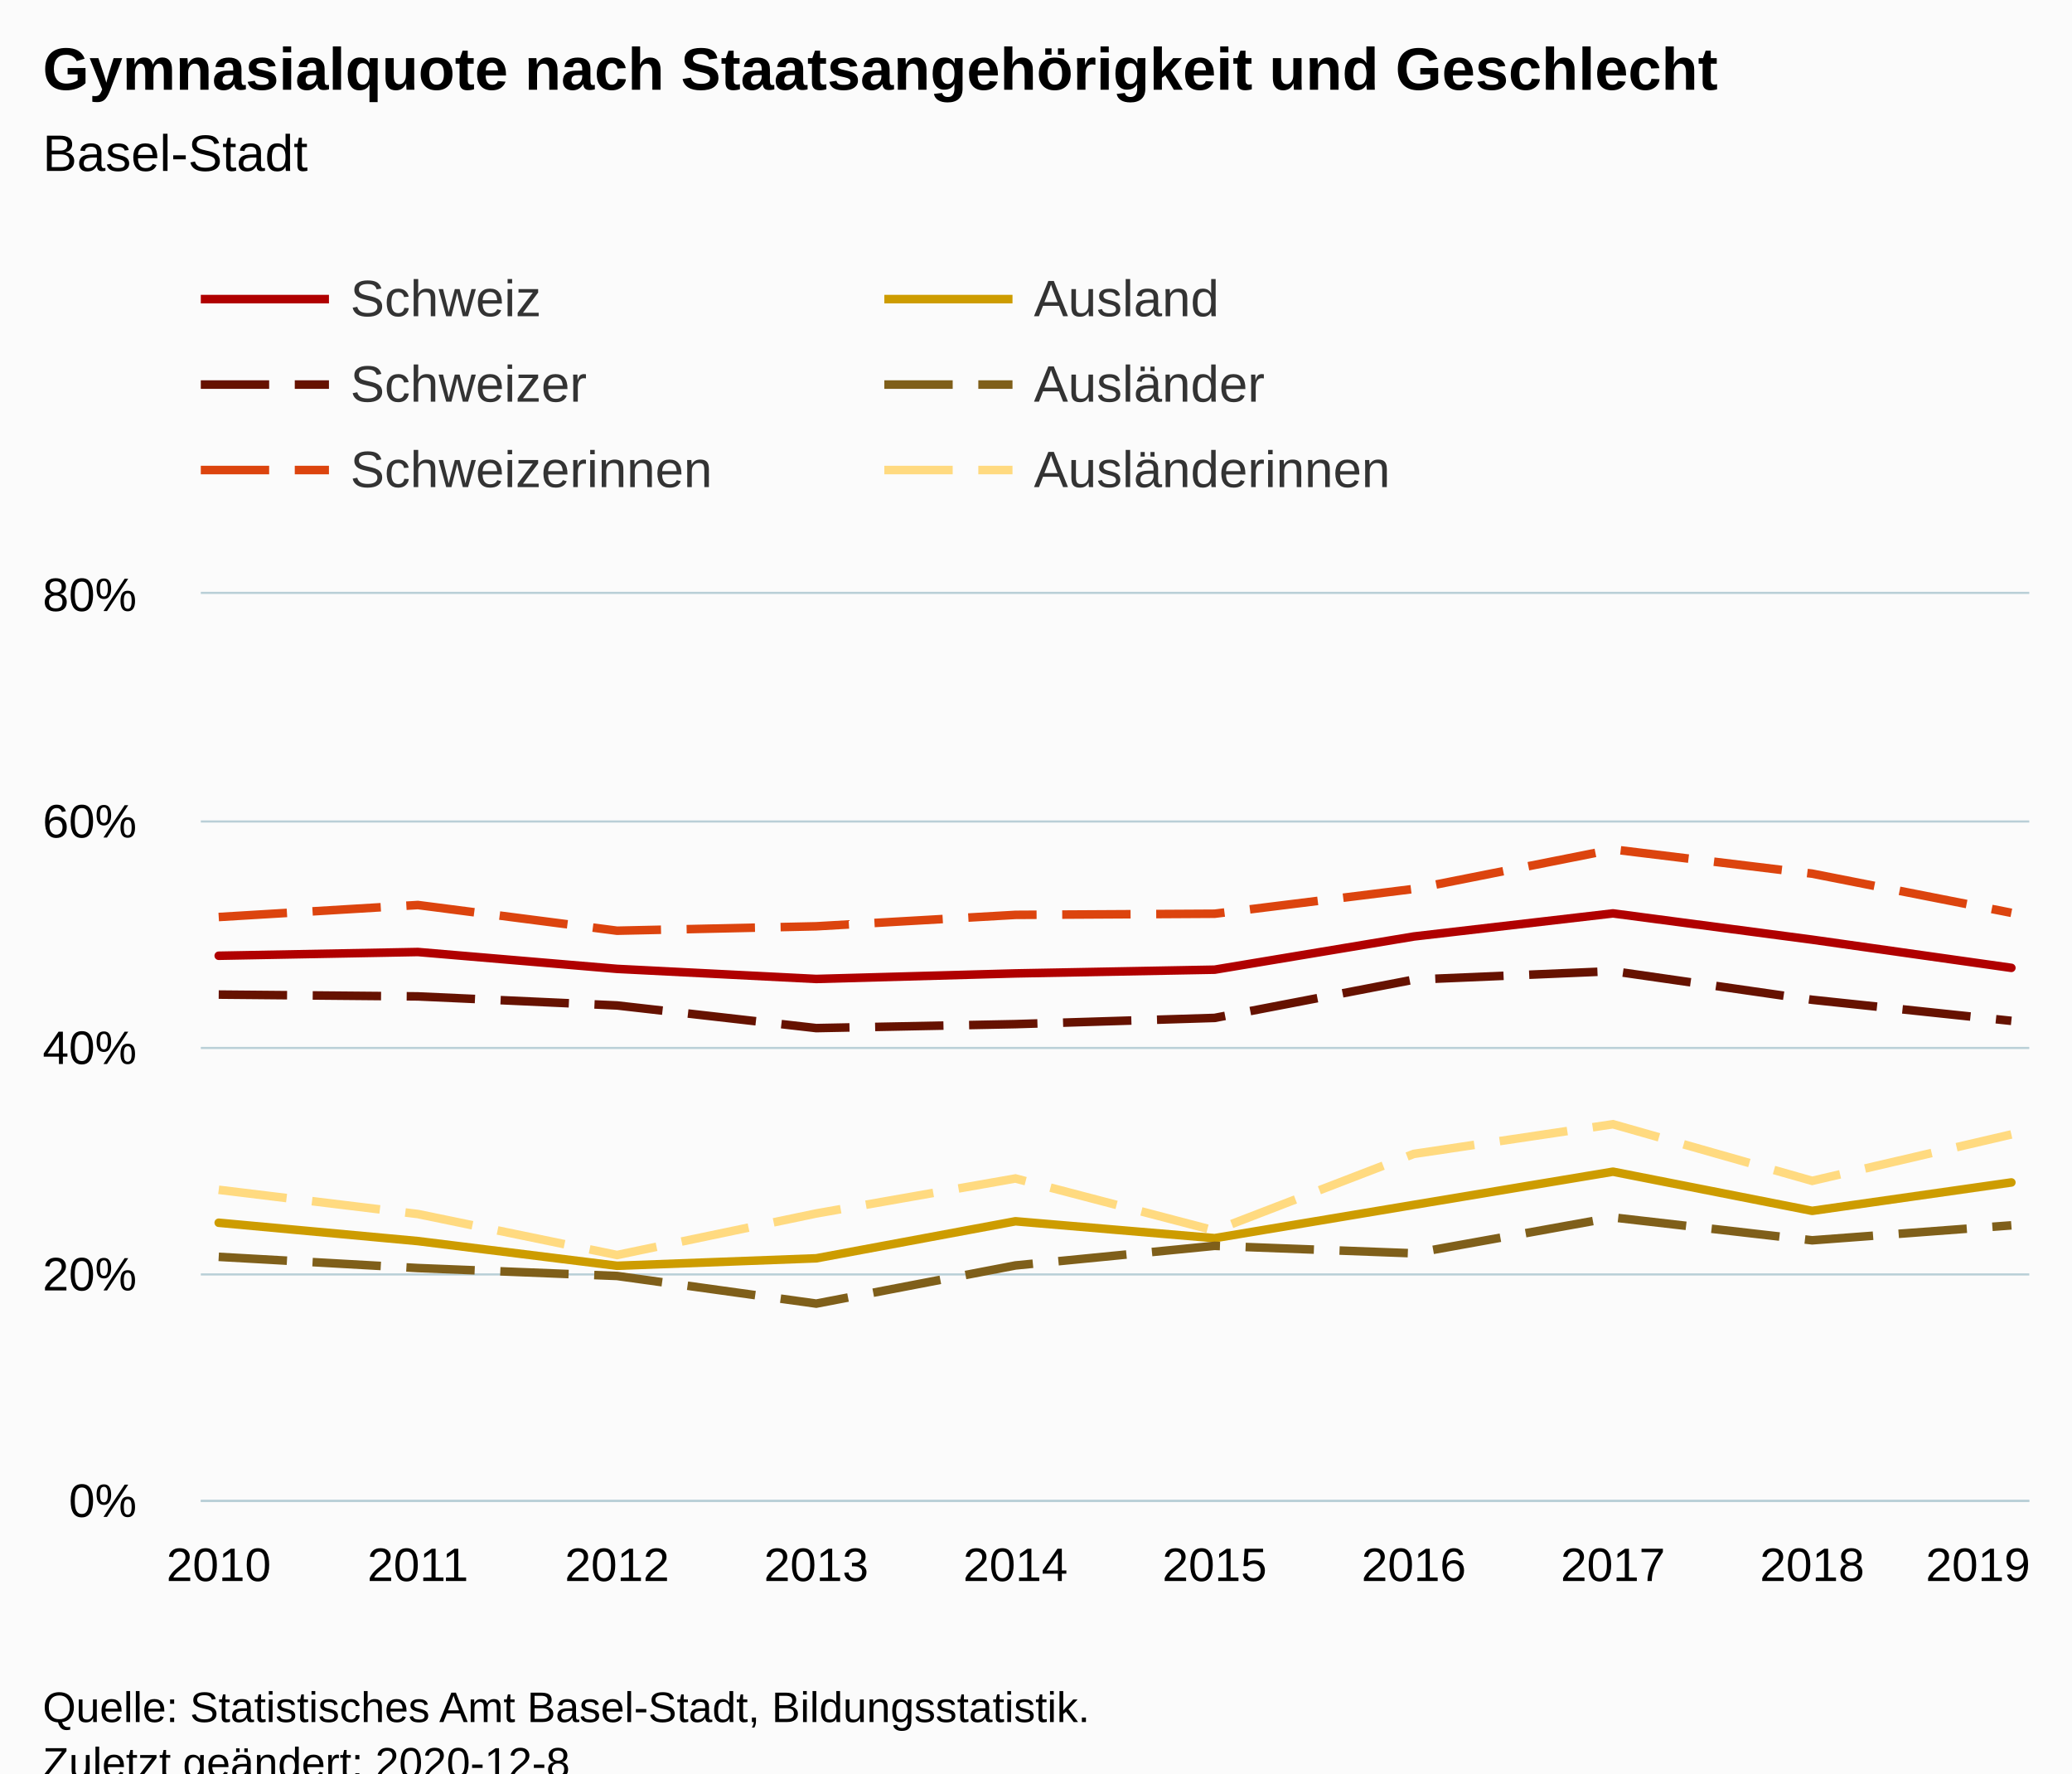
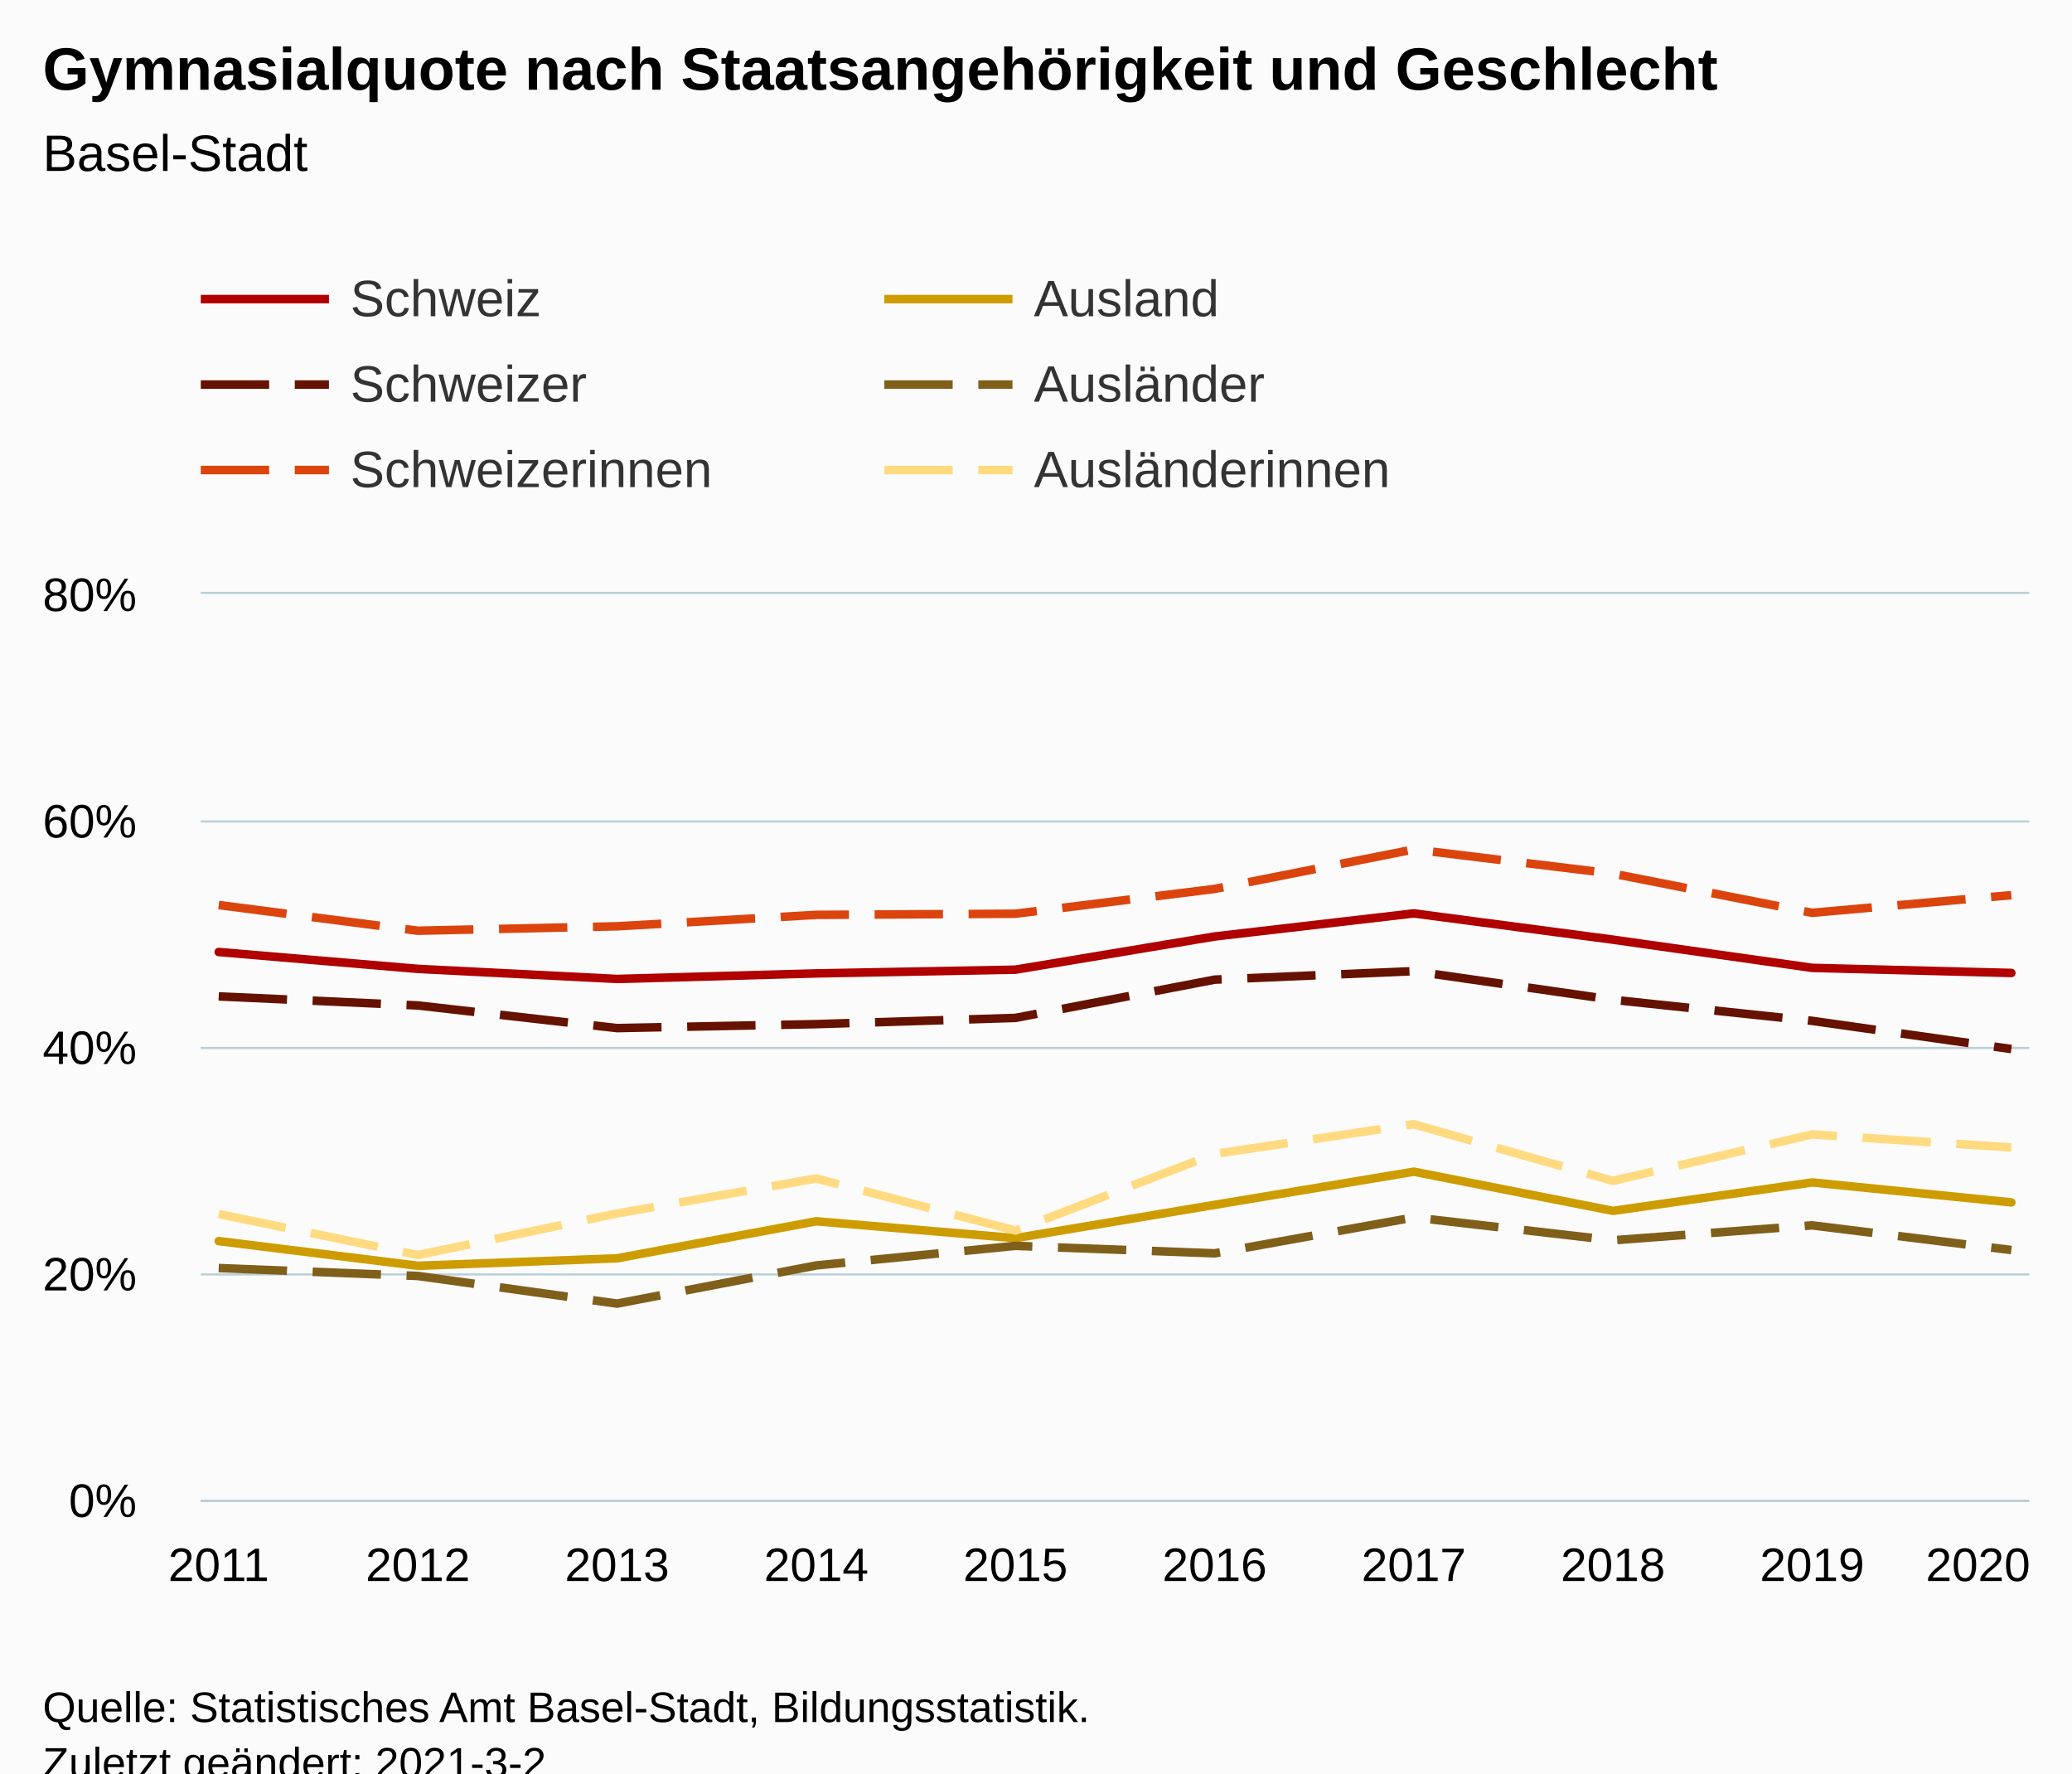
<svg xmlns="http://www.w3.org/2000/svg" version="1.1" class="highcharts-root" style="font-family:Arial;font-size:12px;" viewBox="0 0 485 415">
  <defs>
-     <clipPath id="highcharts-qgiv32i-66-">
+     <clipPath id="highcharts-8675k7y-66-">
      <rect x="0" y="0" width="428" height="212" fill="none" />
    </clipPath>
-     <clipPath id="highcharts-qgiv32i-77-">
+     <clipPath id="highcharts-8675k7y-77-">
      <rect x="0" y="0" width="428" height="212" fill="none" />
    </clipPath>
  </defs>
  <rect fill="#fbfbfb" class="highcharts-background" x="0" y="0" width="485" height="428" rx="0" ry="0" />
  <rect fill="none" class="highcharts-plot-background" x="47" y="139" width="428" height="212" />
  <g class="highcharts-pane-group" data-z-index="0" />
  <g class="highcharts-grid highcharts-xaxis-grid" data-z-index="1">
    <path fill="none" data-z-index="1" class="highcharts-grid-line" d="M 50.5 139 L 50.5 351" opacity="1" />
    <path fill="none" data-z-index="1" class="highcharts-grid-line" d="M 97.5 139 L 97.5 351" opacity="1" />
    <path fill="none" data-z-index="1" class="highcharts-grid-line" d="M 143.5 139 L 143.5 351" opacity="1" />
    <path fill="none" data-z-index="1" class="highcharts-grid-line" d="M 190.5 139 L 190.5 351" opacity="1" />
    <path fill="none" data-z-index="1" class="highcharts-grid-line" d="M 237.5 139 L 237.5 351" opacity="1" />
    <path fill="none" data-z-index="1" class="highcharts-grid-line" d="M 283.5 139 L 283.5 351" opacity="1" />
    <path fill="none" data-z-index="1" class="highcharts-grid-line" d="M 330.5 139 L 330.5 351" opacity="1" />
    <path fill="none" data-z-index="1" class="highcharts-grid-line" d="M 377.5 139 L 377.5 351" opacity="1" />
    <path fill="none" data-z-index="1" class="highcharts-grid-line" d="M 423.5 139 L 423.5 351" opacity="1" />
    <path fill="none" data-z-index="1" class="highcharts-grid-line" d="M 470.5 139 L 470.5 351" opacity="1" />
  </g>
  <g class="highcharts-grid highcharts-yaxis-grid" data-z-index="1">
    <path fill="none" stroke="#B9CFD7" stroke-width="0.5" data-z-index="1" class="highcharts-grid-line" d="M 47 351.25 L 475 351.25" opacity="1" />
    <path fill="none" stroke="#B9CFD7" stroke-width="0.5" data-z-index="1" class="highcharts-grid-line" d="M 47 298.25 L 475 298.25" opacity="1" />
    <path fill="none" stroke="#B9CFD7" stroke-width="0.5" data-z-index="1" class="highcharts-grid-line" d="M 47 245.25 L 475 245.25" opacity="1" />
    <path fill="none" stroke="#B9CFD7" stroke-width="0.5" data-z-index="1" class="highcharts-grid-line" d="M 47 192.25 L 475 192.25" opacity="1" />
    <path fill="none" stroke="#B9CFD7" stroke-width="0.5" data-z-index="1" class="highcharts-grid-line" d="M 47 138.75 L 475 138.75" opacity="1" />
  </g>
  <rect fill="none" class="highcharts-plot-border" data-z-index="1" x="47" y="139" width="428" height="212" />
  <g class="highcharts-axis highcharts-xaxis" data-z-index="2">
    <path fill="none" class="highcharts-axis-line" stroke="#B9CFD7" stroke-width="0.5" data-z-index="7" d="M 47 351.25 L 475 351.25" />
  </g>
  <g class="highcharts-axis highcharts-yaxis" data-z-index="2">
    <path fill="none" class="highcharts-axis-line" data-z-index="7" d="M 47 139 L 47 351" />
  </g>
  <g class="highcharts-series-group" data-z-index="3">
-     <g class="highcharts-series highcharts-series-0 highcharts-line-series" data-z-index="0.1" opacity="1" transform="translate(47,139) scale(1 1)" clip-path="url(#highcharts-qgiv32i-77-)">
-       <path fill="none" d="M 4.196 84.668 L 50.819 83.793 L 97.442 87.742 L 144.065 90.1 L 190.688 88.802 L 237.312 87.927 L 283.935 80.162 L 330.558 74.757 L 377.181 80.905 L 423.804 87.503" class="highcharts-graph" data-z-index="1" stroke="#b00000" stroke-width="2" stroke-linejoin="round" stroke-linecap="round" />
+     <g class="highcharts-series highcharts-series-0 highcharts-line-series" data-z-index="0.1" opacity="1" transform="translate(47,139) scale(1 1)" clip-path="url(#highcharts-8675k7y-77-)">
+       <path fill="none" d="M 4.196 83.793 L 50.819 87.742 L 97.442 90.1 L 144.065 88.802 L 190.688 87.927 L 237.312 80.162 L 283.935 74.757 L 330.558 80.905 L 377.181 87.503 L 423.804 88.695" class="highcharts-graph" data-z-index="1" stroke="#b00000" stroke-width="2" stroke-linejoin="round" stroke-linecap="round" />
    </g>
    <g class="highcharts-markers highcharts-series-0 highcharts-line-series" data-z-index="0.1" opacity="1" transform="translate(47,139) scale(1 1)" clip-path="none" />
-     <g class="highcharts-series highcharts-series-1 highcharts-line-series" data-z-index="0.1" opacity="1" transform="translate(47,139) scale(1 1)" clip-path="url(#highcharts-qgiv32i-77-)">
-       <path fill="none" d="M 4.196 93.757 L 50.819 94.181 L 97.442 96.301 L 144.065 101.601 L 190.688 100.674 L 237.312 99.216 L 283.935 90.259 L 330.558 88.272 L 377.181 94.976 L 423.804 99.905" class="highcharts-graph" data-z-index="1" stroke="#661200" stroke-width="2" stroke-dasharray="16,6" />
+     <g class="highcharts-series highcharts-series-1 highcharts-line-series" data-z-index="0.1" opacity="1" transform="translate(47,139) scale(1 1)" clip-path="url(#highcharts-8675k7y-77-)">
+       <path fill="none" d="M 4.196 94.181 L 50.819 96.301 L 97.442 101.601 L 144.065 100.674 L 190.688 99.216 L 237.312 90.259 L 283.935 88.272 L 330.558 94.976 L 377.181 99.905 L 423.804 106.504" class="highcharts-graph" data-z-index="1" stroke="#661200" stroke-width="2" stroke-dasharray="16,6" />
    </g>
    <g class="highcharts-markers highcharts-series-1 highcharts-line-series" data-z-index="0.1" opacity="1" transform="translate(47,139) scale(1 1)" clip-path="none" />
-     <g class="highcharts-series highcharts-series-2 highcharts-line-series" data-z-index="0.1" opacity="1" transform="translate(47,139) scale(1 1)" clip-path="url(#highcharts-qgiv32i-77-)">
-       <path fill="none" d="M 4.196 75.605 L 50.819 72.796 L 97.442 78.811 L 144.065 77.778 L 190.688 75.101 L 237.312 74.836 L 283.935 69.032 L 330.558 59.784 L 377.181 65.455 L 423.804 74.624" class="highcharts-graph" data-z-index="1" stroke="#dc440e" stroke-width="2" stroke-dasharray="16,6" />
+     <g class="highcharts-series highcharts-series-2 highcharts-line-series" data-z-index="0.1" opacity="1" transform="translate(47,139) scale(1 1)" clip-path="url(#highcharts-8675k7y-77-)">
+       <path fill="none" d="M 4.196 72.796 L 50.819 78.811 L 97.442 77.778 L 144.065 75.101 L 190.688 74.836 L 237.312 69.032 L 283.935 59.784 L 330.558 65.455 L 377.181 74.624 L 423.804 70.49" class="highcharts-graph" data-z-index="1" stroke="#dc440e" stroke-width="2" stroke-dasharray="16,6" />
    </g>
    <g class="highcharts-markers highcharts-series-2 highcharts-line-series" data-z-index="0.1" opacity="1" transform="translate(47,139) scale(1 1)" clip-path="none" />
-     <g class="highcharts-series highcharts-series-3 highcharts-line-series" data-z-index="0.1" opacity="1" transform="translate(47,139) scale(1 1)" clip-path="url(#highcharts-qgiv32i-77-)">
-       <path fill="none" d="M 4.196 147.154 L 50.819 151.447 L 97.442 157.225 L 144.065 155.476 L 190.688 146.81 L 237.312 150.758 L 283.935 142.968 L 330.558 135.203 L 377.181 144.372 L 423.804 137.721" class="highcharts-graph" data-z-index="1" stroke="#cd9c00" stroke-width="2" stroke-linejoin="round" stroke-linecap="round" />
+     <g class="highcharts-series highcharts-series-3 highcharts-line-series" data-z-index="0.1" opacity="1" transform="translate(47,139) scale(1 1)" clip-path="url(#highcharts-8675k7y-77-)">
+       <path fill="none" d="M 4.196 151.447 L 50.819 157.225 L 97.442 155.476 L 144.065 146.81 L 190.688 150.758 L 237.312 142.968 L 283.935 135.203 L 330.558 144.372 L 377.181 137.721 L 423.804 142.385" class="highcharts-graph" data-z-index="1" stroke="#cd9c00" stroke-width="2" stroke-linejoin="round" stroke-linecap="round" />
    </g>
    <g class="highcharts-markers highcharts-series-3 highcharts-line-series" data-z-index="0.1" opacity="1" transform="translate(47,139) scale(1 1)" clip-path="none" />
-     <g class="highcharts-series highcharts-series-4 highcharts-line-series" data-z-index="0.1" opacity="1" transform="translate(47,139) scale(1 1)" clip-path="url(#highcharts-qgiv32i-77-)">
-       <path fill="none" d="M 4.196 155.131 L 50.819 157.755 L 97.442 159.609 L 144.065 166.076 L 190.688 157.145 L 237.312 152.56 L 283.935 154.31 L 330.558 145.909 L 377.181 151.262 L 423.804 147.764" class="highcharts-graph" data-z-index="1" stroke="#7f5f1a" stroke-width="2" stroke-dasharray="16,6" />
+     <g class="highcharts-series highcharts-series-4 highcharts-line-series" data-z-index="0.1" opacity="1" transform="translate(47,139) scale(1 1)" clip-path="url(#highcharts-8675k7y-77-)">
+       <path fill="none" d="M 4.196 157.755 L 50.819 159.609 L 97.442 166.076 L 144.065 157.145 L 190.688 152.56 L 237.312 154.31 L 283.935 145.909 L 330.558 151.262 L 377.181 147.764 L 423.804 153.541" class="highcharts-graph" data-z-index="1" stroke="#7f5f1a" stroke-width="2" stroke-dasharray="16,6" />
    </g>
    <g class="highcharts-markers highcharts-series-4 highcharts-line-series" data-z-index="0.1" opacity="1" transform="translate(47,139) scale(1 1)" clip-path="none" />
-     <g class="highcharts-series highcharts-series-5 highcharts-line-series" data-z-index="0.1" opacity="1" transform="translate(47,139) scale(1 1)" clip-path="url(#highcharts-qgiv32i-77-)">
-       <path fill="none" d="M 4.196 139.443 L 50.819 145.114 L 97.442 154.707 L 144.065 144.982 L 190.688 136.793 L 237.312 148.983 L 283.935 131.043 L 330.558 124.099 L 377.181 137.349 L 423.804 126.484" class="highcharts-graph" data-z-index="1" stroke="#ffda80" stroke-width="2" stroke-dasharray="16,6" />
+     <g class="highcharts-series highcharts-series-5 highcharts-line-series" data-z-index="0.1" opacity="1" transform="translate(47,139) scale(1 1)" clip-path="url(#highcharts-8675k7y-77-)">
+       <path fill="none" d="M 4.196 145.114 L 50.819 154.707 L 97.442 144.982 L 144.065 136.793 L 190.688 148.983 L 237.312 131.043 L 283.935 124.099 L 330.558 137.349 L 377.181 126.484 L 423.804 129.532" class="highcharts-graph" data-z-index="1" stroke="#ffda80" stroke-width="2" stroke-dasharray="16,6" />
    </g>
    <g class="highcharts-markers highcharts-series-5 highcharts-line-series" data-z-index="0.1" opacity="1" transform="translate(47,139) scale(1 1)" clip-path="none" />
  </g>
  <text x="10" text-anchor="start" class="highcharts-title" data-z-index="4" style="color:#000000;font-size:14px;font-weight:bold;fill:#000000;" y="21">
    <tspan>Gymnasialquote nach Staatsangehörigkeit und Geschlecht</tspan>
  </text>
  <text x="10" text-anchor="start" class="highcharts-subtitle" data-z-index="4" style="color:#000000;font-size:12px;font-weight:normal;fill:#000000;" y="40">
    <tspan>Basel-Stadt</tspan>
  </text>
  <text x="10" text-anchor="start" class="highcharts-caption" data-z-index="4" style="color:#666666;fill:#666666;" y="385" />
  <g class="highcharts-legend" data-z-index="7" transform="translate(39,56)">
    <rect fill="none" class="highcharts-legend-box" rx="0" ry="0" x="0" y="0" width="316" height="71" visibility="visible" />
    <g data-z-index="1">
      <g>
        <g class="highcharts-legend-item highcharts-line-series highcharts-color-undefined highcharts-series-0" data-z-index="1" transform="translate(8,3)">
          <path fill="none" d="M 0 11 L 30 11" class="highcharts-graph" stroke="#b00000" stroke-width="2" />
          <text x="35" style="color:#333333;cursor:pointer;font-size:12px;font-weight:normal;fill:#333333;" text-anchor="start" data-z-index="2" y="15">
            <tspan>Schweiz</tspan>
          </text>
        </g>
        <g class="highcharts-legend-item highcharts-line-series highcharts-color-undefined highcharts-series-3" data-z-index="1" transform="translate(168,3)">
          <path fill="none" d="M 0 11 L 30 11" class="highcharts-graph" stroke="#cd9c00" stroke-width="2" />
          <text x="35" y="15" style="color:#333333;cursor:pointer;font-size:12px;font-weight:normal;fill:#333333;" text-anchor="start" data-z-index="2">
            <tspan>Ausland</tspan>
          </text>
        </g>
        <g class="highcharts-legend-item highcharts-line-series highcharts-color-undefined highcharts-series-1" data-z-index="1" transform="translate(8,23)">
          <path fill="none" d="M 0 11 L 30 11" class="highcharts-graph" stroke-dasharray="16,6" stroke="#661200" stroke-width="2" />
          <text x="35" y="15" style="color:#333333;cursor:pointer;font-size:12px;font-weight:normal;fill:#333333;" text-anchor="start" data-z-index="2">
            <tspan>Schweizer</tspan>
          </text>
        </g>
        <g class="highcharts-legend-item highcharts-line-series highcharts-color-undefined highcharts-series-4" data-z-index="1" transform="translate(168,23)">
          <path fill="none" d="M 0 11 L 30 11" class="highcharts-graph" stroke-dasharray="16,6" stroke="#7f5f1a" stroke-width="2" />
          <text x="35" y="15" style="color:#333333;cursor:pointer;font-size:12px;font-weight:normal;fill:#333333;" text-anchor="start" data-z-index="2">
            <tspan>Ausländer</tspan>
          </text>
        </g>
        <g class="highcharts-legend-item highcharts-line-series highcharts-color-undefined highcharts-series-2" data-z-index="1" transform="translate(8,43)">
          <path fill="none" d="M 0 11 L 30 11" class="highcharts-graph" stroke-dasharray="16,6" stroke="#dc440e" stroke-width="2" />
          <text x="35" y="15" style="color:#333333;cursor:pointer;font-size:12px;font-weight:normal;fill:#333333;" text-anchor="start" data-z-index="2">
            <tspan>Schweizerinnen</tspan>
          </text>
        </g>
        <g class="highcharts-legend-item highcharts-line-series highcharts-color-undefined highcharts-series-5" data-z-index="1" transform="translate(168,43)">
          <path fill="none" d="M 0 11 L 30 11" class="highcharts-graph" stroke-dasharray="16,6" stroke="#ffda80" stroke-width="2" />
          <text x="35" y="15" style="color:#333333;cursor:pointer;font-size:12px;font-weight:normal;fill:#333333;" text-anchor="start" data-z-index="2">
            <tspan>Ausländerinnen</tspan>
          </text>
        </g>
      </g>
    </g>
  </g>
  <g class="highcharts-axis-labels highcharts-xaxis-labels" data-z-index="7">
-     <text x="51.196" style="color:#000000;cursor:default;font-size:11px;fill:#000000;" text-anchor="middle" transform="translate(0,0)" y="370" opacity="1">2010</text>
-     <text x="97.819" style="color:#000000;cursor:default;font-size:11px;fill:#000000;" text-anchor="middle" transform="translate(0,0)" y="370" opacity="1">2011</text>
-     <text x="144.442" style="color:#000000;cursor:default;font-size:11px;fill:#000000;" text-anchor="middle" transform="translate(0,0)" y="370" opacity="1">2012</text>
-     <text x="191.065" style="color:#000000;cursor:default;font-size:11px;fill:#000000;" text-anchor="middle" transform="translate(0,0)" y="370" opacity="1">2013</text>
-     <text x="237.688" style="color:#000000;cursor:default;font-size:11px;fill:#000000;" text-anchor="middle" transform="translate(0,0)" y="370" opacity="1">2014</text>
-     <text x="284.312" style="color:#000000;cursor:default;font-size:11px;fill:#000000;" text-anchor="middle" transform="translate(0,0)" y="370" opacity="1">2015</text>
-     <text x="330.935" style="color:#000000;cursor:default;font-size:11px;fill:#000000;" text-anchor="middle" transform="translate(0,0)" y="370" opacity="1">2016</text>
-     <text x="377.558" style="color:#000000;cursor:default;font-size:11px;fill:#000000;" text-anchor="middle" transform="translate(0,0)" y="370" opacity="1">2017</text>
-     <text x="424.181" style="color:#000000;cursor:default;font-size:11px;fill:#000000;" text-anchor="middle" transform="translate(0,0)" y="370" opacity="1">2018</text>
-     <text x="463" style="color:#000000;cursor:default;font-size:11px;fill:#000000;" text-anchor="middle" transform="translate(0,0)" y="370" opacity="1">2019</text>
+     <text x="51.196" style="color:#000000;cursor:default;font-size:11px;fill:#000000;" text-anchor="middle" transform="translate(0,0)" y="370" opacity="1">2011</text>
+     <text x="97.819" style="color:#000000;cursor:default;font-size:11px;fill:#000000;" text-anchor="middle" transform="translate(0,0)" y="370" opacity="1">2012</text>
+     <text x="144.442" style="color:#000000;cursor:default;font-size:11px;fill:#000000;" text-anchor="middle" transform="translate(0,0)" y="370" opacity="1">2013</text>
+     <text x="191.065" style="color:#000000;cursor:default;font-size:11px;fill:#000000;" text-anchor="middle" transform="translate(0,0)" y="370" opacity="1">2014</text>
+     <text x="237.688" style="color:#000000;cursor:default;font-size:11px;fill:#000000;" text-anchor="middle" transform="translate(0,0)" y="370" opacity="1">2015</text>
+     <text x="284.312" style="color:#000000;cursor:default;font-size:11px;fill:#000000;" text-anchor="middle" transform="translate(0,0)" y="370" opacity="1">2016</text>
+     <text x="330.935" style="color:#000000;cursor:default;font-size:11px;fill:#000000;" text-anchor="middle" transform="translate(0,0)" y="370" opacity="1">2017</text>
+     <text x="377.558" style="color:#000000;cursor:default;font-size:11px;fill:#000000;" text-anchor="middle" transform="translate(0,0)" y="370" opacity="1">2018</text>
+     <text x="424.181" style="color:#000000;cursor:default;font-size:11px;fill:#000000;" text-anchor="middle" transform="translate(0,0)" y="370" opacity="1">2019</text>
+     <text x="463" style="color:#000000;cursor:default;font-size:11px;fill:#000000;" text-anchor="middle" transform="translate(0,0)" y="370" opacity="1">2020</text>
  </g>
  <g class="highcharts-axis-labels highcharts-yaxis-labels" data-z-index="7">
    <text x="32" style="color:#000000;cursor:default;font-size:11px;fill:#000000;" text-anchor="end" transform="translate(0,0)" y="355" opacity="1">0%</text>
    <text x="32" style="color:#000000;cursor:default;font-size:11px;fill:#000000;" text-anchor="end" transform="translate(0,0)" y="302" opacity="1">20%</text>
    <text x="32" style="color:#000000;cursor:default;font-size:11px;fill:#000000;" text-anchor="end" transform="translate(0,0)" y="249" opacity="1">40%</text>
    <text x="32" style="color:#000000;cursor:default;font-size:11px;fill:#000000;" text-anchor="end" transform="translate(0,0)" y="196" opacity="1">60%</text>
    <text x="32" style="color:#000000;cursor:default;font-size:11px;fill:#000000;" text-anchor="end" transform="translate(0,0)" y="143" opacity="1">80%</text>
  </g>
  <text x="10" class="highcharts-credits" text-anchor="start" data-z-index="8" style="cursor:default;color:#000000;font-size:10px;fill:#000000;" y="403">
    <tspan>Quelle: Statistisches Amt Basel-Stadt, Bildungsstatistik.</tspan>
-     <tspan x="10" dy="13">Zuletzt geändert: 2020-12-8</tspan>
+     <tspan x="10" dy="13">Zuletzt geändert: 2021-3-2</tspan>
  </text>
</svg>
